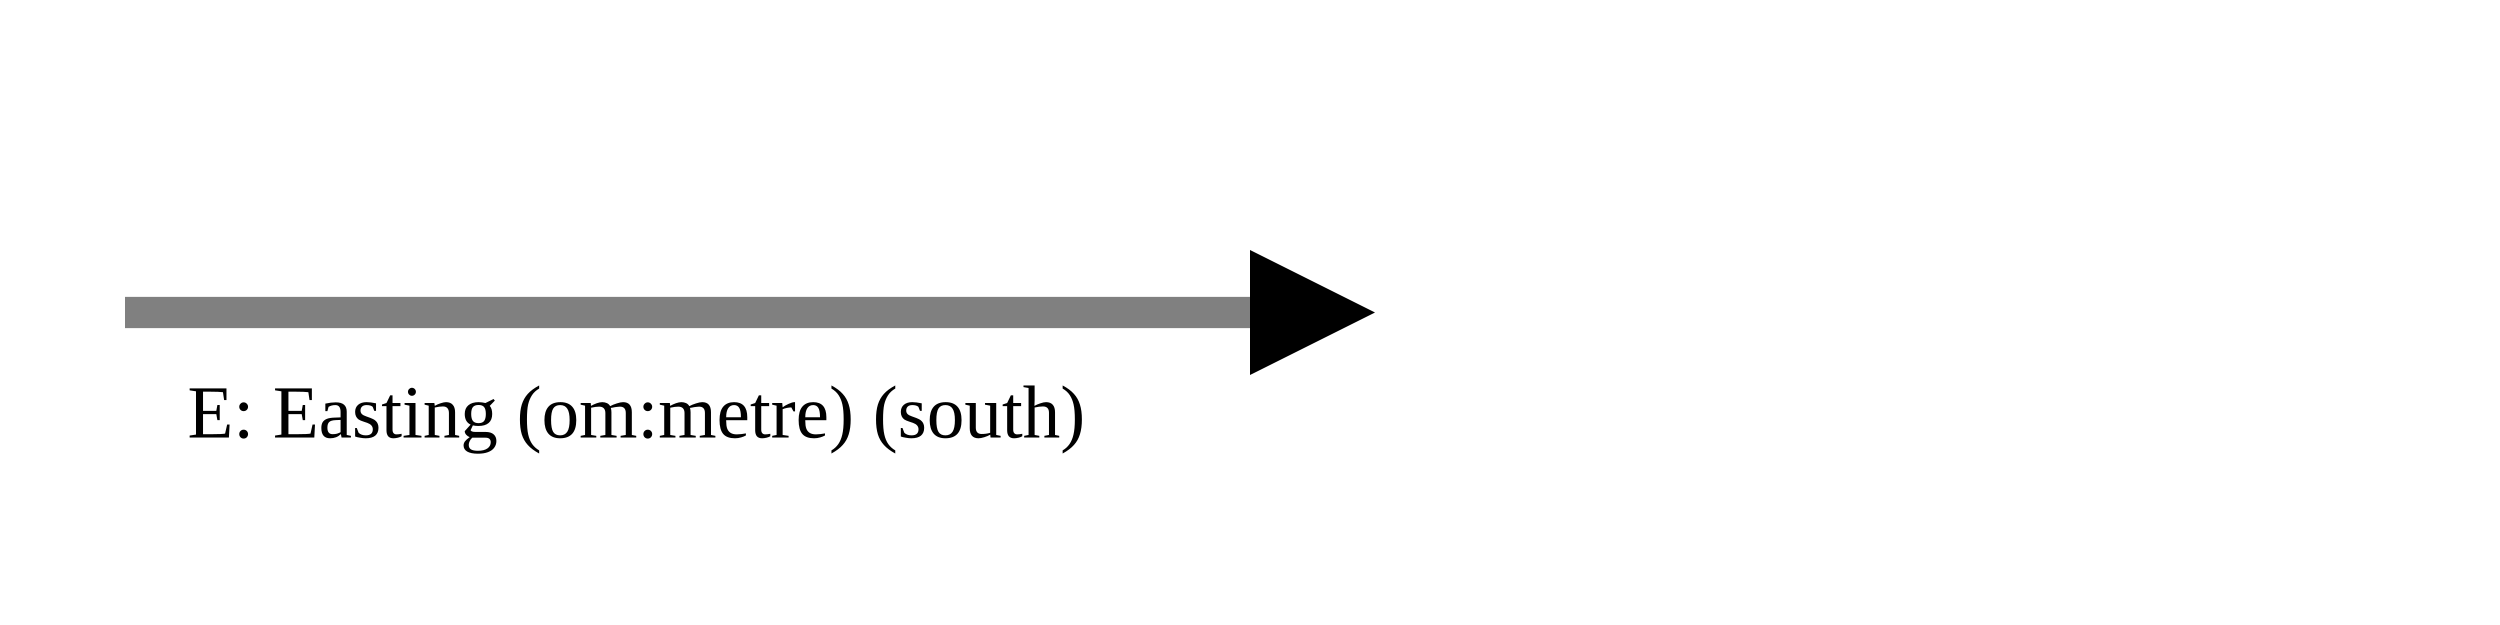
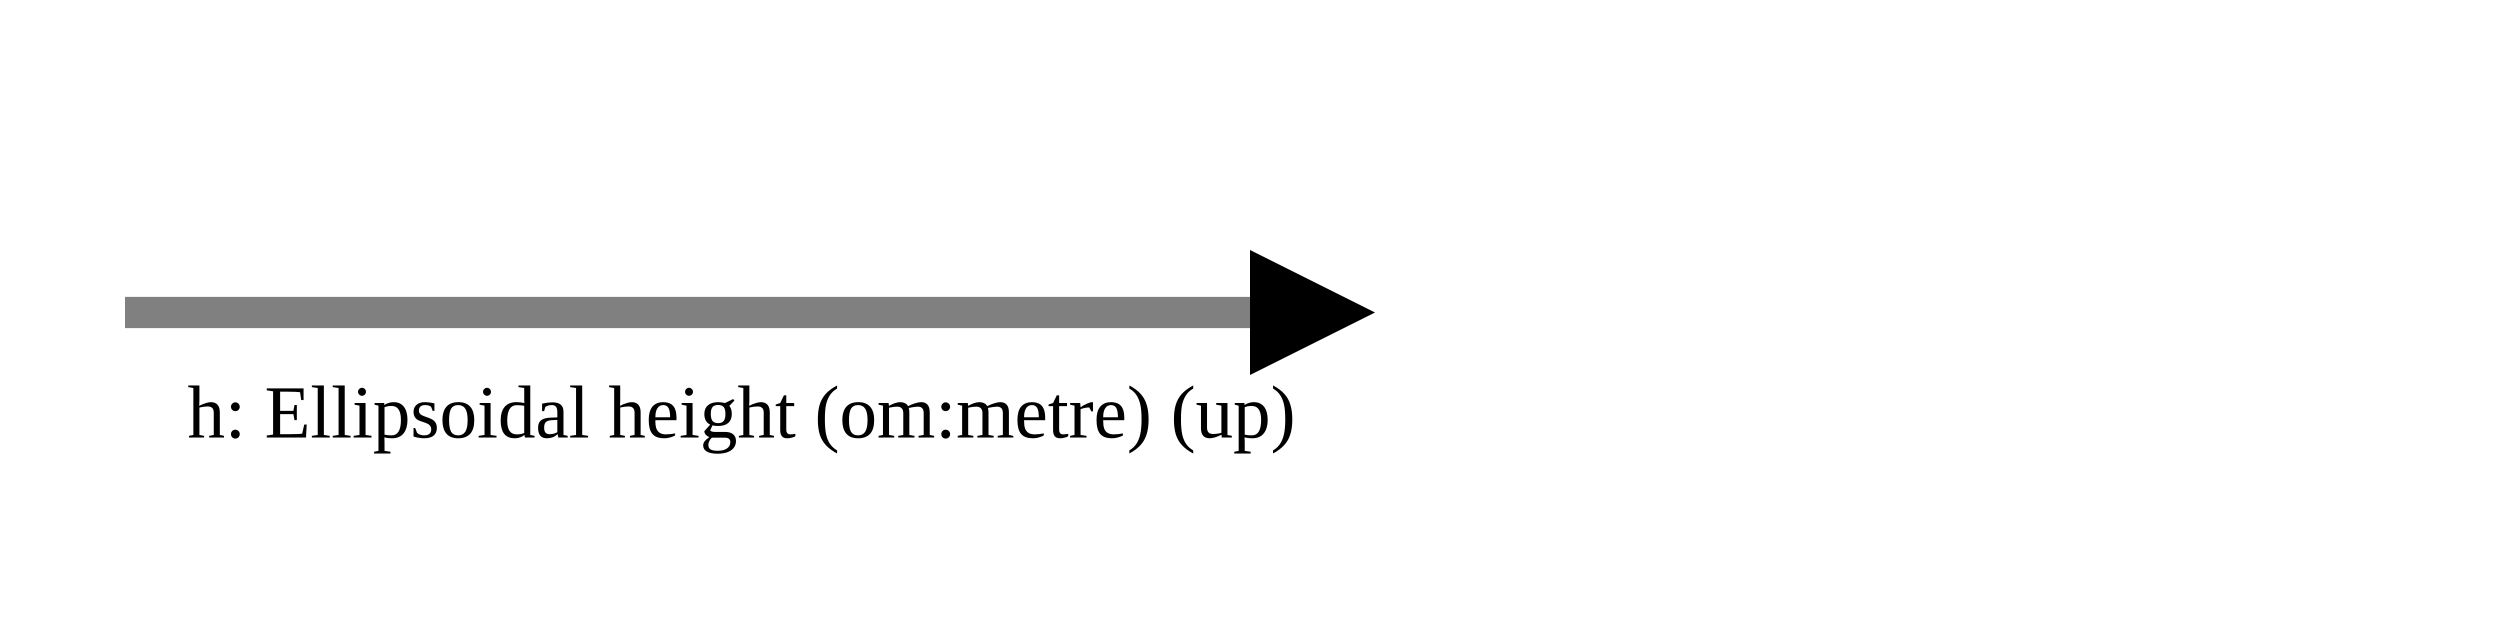
<svg xmlns="http://www.w3.org/2000/svg" version="1.1" width="400" height="100" viewbox="0 0 275 100">
  <defs>
    <marker id="arrowhead" markerWidth="10" markerHeight="7" refX="0" refY="2" orient="auto">
      <polygon points="0 0, 4 2, 0 4" />
    </marker>
  </defs>
  <line x1="20" y1="50" x2="200" y2="50" stroke="gray" stroke-width="5" marker-end="url(#arrowhead)" />
-   <text x="30" y="70" class="small">E: Easting (om:metre) (south)</text>
+   <text x="30" y="70" class="small">h: Ellipsoidal height (om:metre) (up)</text>
</svg>
